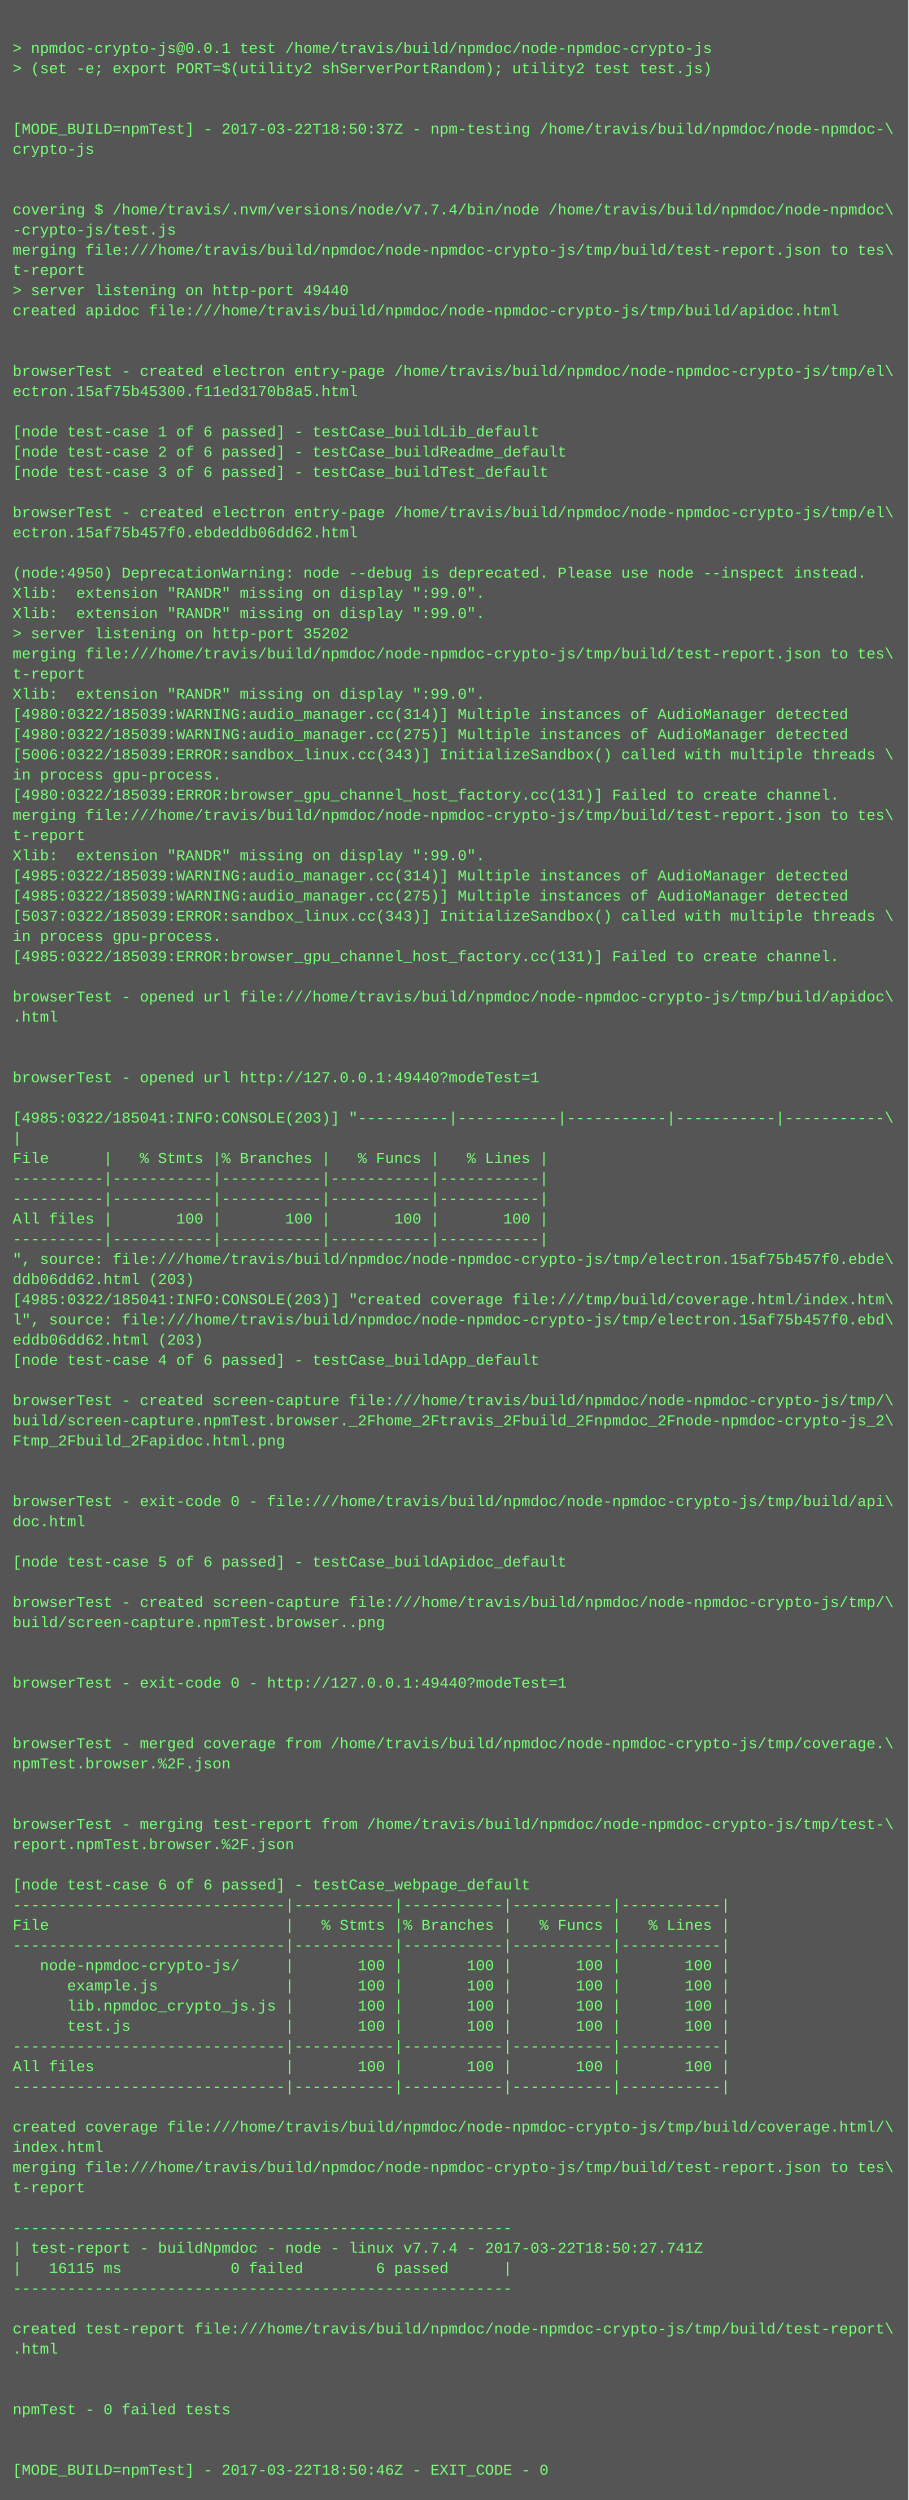
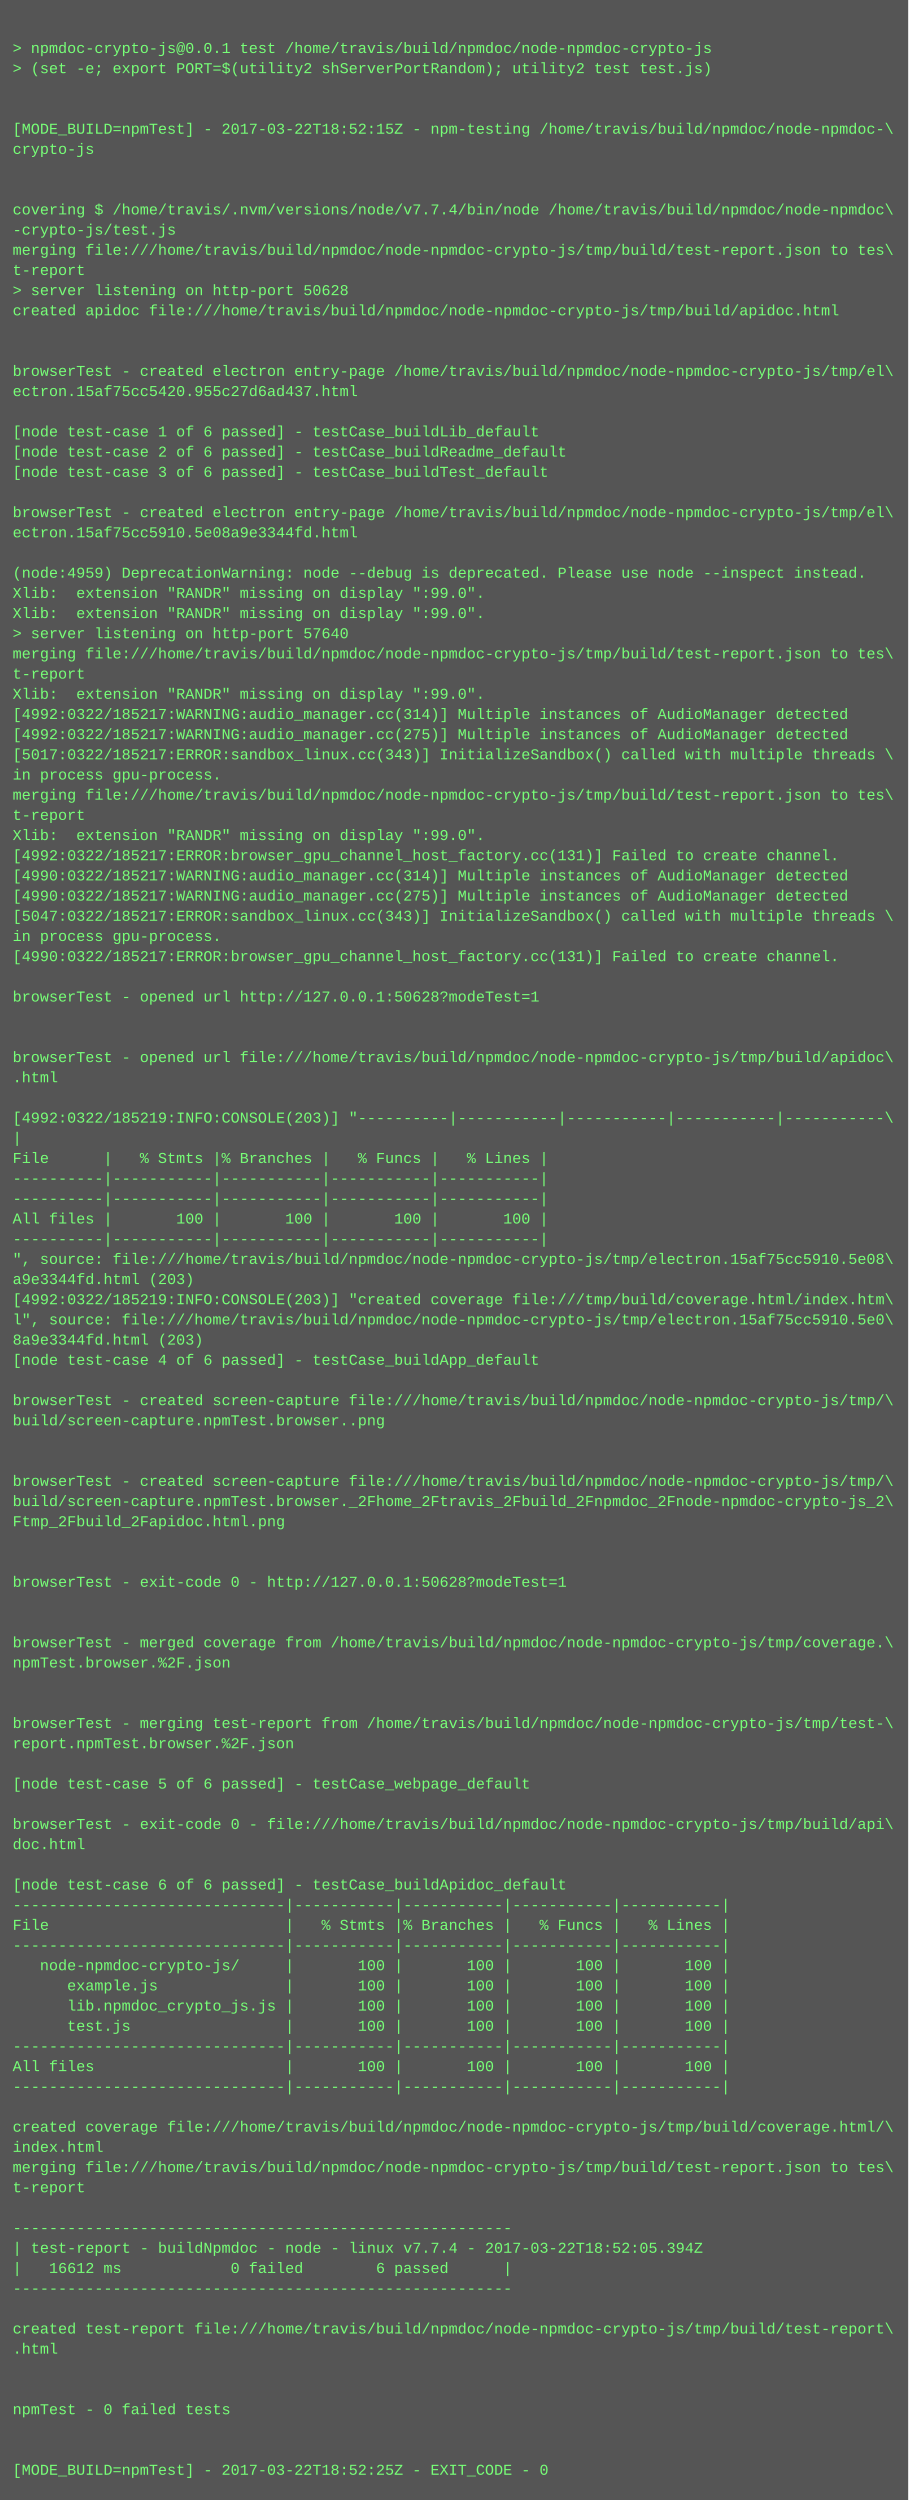
<svg xmlns="http://www.w3.org/2000/svg" height="1982" width="720">
  <rect height="1982" fill="#555" width="720" />
  <text fill="#7f7" font-family="Courier New" font-size="12" xml:space="preserve">
    <tspan x="10" y="26" />
    <tspan x="10" y="42">&gt; npmdoc-crypto-js@0.0.1 test /home/travis/build/npmdoc/node-npmdoc-crypto-js</tspan>
    <tspan x="10" y="58">&gt; (set -e; export PORT=$(utility2 shServerPortRandom); utility2 test test.js)</tspan>
    <tspan x="10" y="74" />
    <tspan x="10" y="90" />
-     <tspan x="10" y="106">[MODE_BUILD=npmTest] - 2017-03-22T18:50:37Z - npm-testing /home/travis/build/npmdoc/node-npmdoc-\</tspan>
+     <tspan x="10" y="106">[MODE_BUILD=npmTest] - 2017-03-22T18:52:15Z - npm-testing /home/travis/build/npmdoc/node-npmdoc-\</tspan>
    <tspan x="10" y="122">crypto-js</tspan>
    <tspan x="10" y="138" />
    <tspan x="10" y="154" />
    <tspan x="10" y="170">covering $ /home/travis/.nvm/versions/node/v7.7.4/bin/node /home/travis/build/npmdoc/node-npmdoc\</tspan>
    <tspan x="10" y="186">-crypto-js/test.js</tspan>
    <tspan x="10" y="202">merging file:///home/travis/build/npmdoc/node-npmdoc-crypto-js/tmp/build/test-report.json to tes\</tspan>
    <tspan x="10" y="218">t-report</tspan>
-     <tspan x="10" y="234">&gt; server listening on http-port 49440</tspan>
+     <tspan x="10" y="234">&gt; server listening on http-port 50628</tspan>
    <tspan x="10" y="250">created apidoc file:///home/travis/build/npmdoc/node-npmdoc-crypto-js/tmp/build/apidoc.html</tspan>
    <tspan x="10" y="266" />
    <tspan x="10" y="282" />
    <tspan x="10" y="298">browserTest - created electron entry-page /home/travis/build/npmdoc/node-npmdoc-crypto-js/tmp/el\</tspan>
-     <tspan x="10" y="314">ectron.15af75b45300.f11ed3170b8a5.html</tspan>
+     <tspan x="10" y="314">ectron.15af75cc5420.955c27d6ad437.html</tspan>
    <tspan x="10" y="330" />
    <tspan x="10" y="346">[node test-case 1 of 6 passed] - testCase_buildLib_default</tspan>
    <tspan x="10" y="362">[node test-case 2 of 6 passed] - testCase_buildReadme_default</tspan>
    <tspan x="10" y="378">[node test-case 3 of 6 passed] - testCase_buildTest_default</tspan>
    <tspan x="10" y="394" />
    <tspan x="10" y="410">browserTest - created electron entry-page /home/travis/build/npmdoc/node-npmdoc-crypto-js/tmp/el\</tspan>
-     <tspan x="10" y="426">ectron.15af75b457f0.ebdeddb06dd62.html</tspan>
+     <tspan x="10" y="426">ectron.15af75cc5910.5e08a9e3344fd.html</tspan>
    <tspan x="10" y="442" />
-     <tspan x="10" y="458">(node:4950) DeprecationWarning: node --debug is deprecated. Please use node --inspect instead.</tspan>
+     <tspan x="10" y="458">(node:4959) DeprecationWarning: node --debug is deprecated. Please use node --inspect instead.</tspan>
    <tspan x="10" y="474">Xlib:  extension "RANDR" missing on display ":99.0".</tspan>
    <tspan x="10" y="490">Xlib:  extension "RANDR" missing on display ":99.0".</tspan>
-     <tspan x="10" y="506">&gt; server listening on http-port 35202</tspan>
+     <tspan x="10" y="506">&gt; server listening on http-port 57640</tspan>
    <tspan x="10" y="522">merging file:///home/travis/build/npmdoc/node-npmdoc-crypto-js/tmp/build/test-report.json to tes\</tspan>
    <tspan x="10" y="538">t-report</tspan>
    <tspan x="10" y="554">Xlib:  extension "RANDR" missing on display ":99.0".</tspan>
-     <tspan x="10" y="570">[4980:0322/185039:WARNING:audio_manager.cc(314)] Multiple instances of AudioManager detected</tspan>
-     <tspan x="10" y="586">[4980:0322/185039:WARNING:audio_manager.cc(275)] Multiple instances of AudioManager detected</tspan>
-     <tspan x="10" y="602">[5006:0322/185039:ERROR:sandbox_linux.cc(343)] InitializeSandbox() called with multiple threads \</tspan>
+     <tspan x="10" y="570">[4992:0322/185217:WARNING:audio_manager.cc(314)] Multiple instances of AudioManager detected</tspan>
+     <tspan x="10" y="586">[4992:0322/185217:WARNING:audio_manager.cc(275)] Multiple instances of AudioManager detected</tspan>
+     <tspan x="10" y="602">[5017:0322/185217:ERROR:sandbox_linux.cc(343)] InitializeSandbox() called with multiple threads \</tspan>
    <tspan x="10" y="618">in process gpu-process. </tspan>
-     <tspan x="10" y="634">[4980:0322/185039:ERROR:browser_gpu_channel_host_factory.cc(131)] Failed to create channel.</tspan>
-     <tspan x="10" y="650">merging file:///home/travis/build/npmdoc/node-npmdoc-crypto-js/tmp/build/test-report.json to tes\</tspan>
-     <tspan x="10" y="666">t-report</tspan>
-     <tspan x="10" y="682">Xlib:  extension "RANDR" missing on display ":99.0".</tspan>
-     <tspan x="10" y="698">[4985:0322/185039:WARNING:audio_manager.cc(314)] Multiple instances of AudioManager detected</tspan>
-     <tspan x="10" y="714">[4985:0322/185039:WARNING:audio_manager.cc(275)] Multiple instances of AudioManager detected</tspan>
-     <tspan x="10" y="730">[5037:0322/185039:ERROR:sandbox_linux.cc(343)] InitializeSandbox() called with multiple threads \</tspan>
+     <tspan x="10" y="634">merging file:///home/travis/build/npmdoc/node-npmdoc-crypto-js/tmp/build/test-report.json to tes\</tspan>
+     <tspan x="10" y="650">t-report</tspan>
+     <tspan x="10" y="666">Xlib:  extension "RANDR" missing on display ":99.0".</tspan>
+     <tspan x="10" y="682">[4992:0322/185217:ERROR:browser_gpu_channel_host_factory.cc(131)] Failed to create channel.</tspan>
+     <tspan x="10" y="698">[4990:0322/185217:WARNING:audio_manager.cc(314)] Multiple instances of AudioManager detected</tspan>
+     <tspan x="10" y="714">[4990:0322/185217:WARNING:audio_manager.cc(275)] Multiple instances of AudioManager detected</tspan>
+     <tspan x="10" y="730">[5047:0322/185217:ERROR:sandbox_linux.cc(343)] InitializeSandbox() called with multiple threads \</tspan>
    <tspan x="10" y="746">in process gpu-process. </tspan>
-     <tspan x="10" y="762">[4985:0322/185039:ERROR:browser_gpu_channel_host_factory.cc(131)] Failed to create channel.</tspan>
+     <tspan x="10" y="762">[4990:0322/185217:ERROR:browser_gpu_channel_host_factory.cc(131)] Failed to create channel.</tspan>
    <tspan x="10" y="778" />
-     <tspan x="10" y="794">browserTest - opened url file:///home/travis/build/npmdoc/node-npmdoc-crypto-js/tmp/build/apidoc\</tspan>
-     <tspan x="10" y="810">.html</tspan>
+     <tspan x="10" y="794">browserTest - opened url http://127.0.0.1:50628?modeTest=1</tspan>
+     <tspan x="10" y="810" />
    <tspan x="10" y="826" />
-     <tspan x="10" y="842" />
-     <tspan x="10" y="858">browserTest - opened url http://127.0.0.1:49440?modeTest=1</tspan>
+     <tspan x="10" y="842">browserTest - opened url file:///home/travis/build/npmdoc/node-npmdoc-crypto-js/tmp/build/apidoc\</tspan>
+     <tspan x="10" y="858">.html</tspan>
    <tspan x="10" y="874" />
-     <tspan x="10" y="890">[4985:0322/185041:INFO:CONSOLE(203)] "----------|-----------|-----------|-----------|-----------\</tspan>
+     <tspan x="10" y="890">[4992:0322/185219:INFO:CONSOLE(203)] "----------|-----------|-----------|-----------|-----------\</tspan>
    <tspan x="10" y="906">|</tspan>
    <tspan x="10" y="922">File      |   % Stmts |% Branches |   % Funcs |   % Lines |</tspan>
    <tspan x="10" y="938">----------|-----------|-----------|-----------|-----------|</tspan>
    <tspan x="10" y="954">----------|-----------|-----------|-----------|-----------|</tspan>
    <tspan x="10" y="970">All files |       100 |       100 |       100 |       100 |</tspan>
    <tspan x="10" y="986">----------|-----------|-----------|-----------|-----------|</tspan>
-     <tspan x="10" y="1002">", source: file:///home/travis/build/npmdoc/node-npmdoc-crypto-js/tmp/electron.15af75b457f0.ebde\</tspan>
-     <tspan x="10" y="1018">ddb06dd62.html (203)</tspan>
-     <tspan x="10" y="1034">[4985:0322/185041:INFO:CONSOLE(203)] "created coverage file:///tmp/build/coverage.html/index.htm\</tspan>
-     <tspan x="10" y="1050">l", source: file:///home/travis/build/npmdoc/node-npmdoc-crypto-js/tmp/electron.15af75b457f0.ebd\</tspan>
-     <tspan x="10" y="1066">eddb06dd62.html (203)</tspan>
+     <tspan x="10" y="1002">", source: file:///home/travis/build/npmdoc/node-npmdoc-crypto-js/tmp/electron.15af75cc5910.5e08\</tspan>
+     <tspan x="10" y="1018">a9e3344fd.html (203)</tspan>
+     <tspan x="10" y="1034">[4992:0322/185219:INFO:CONSOLE(203)] "created coverage file:///tmp/build/coverage.html/index.htm\</tspan>
+     <tspan x="10" y="1050">l", source: file:///home/travis/build/npmdoc/node-npmdoc-crypto-js/tmp/electron.15af75cc5910.5e0\</tspan>
+     <tspan x="10" y="1066">8a9e3344fd.html (203)</tspan>
    <tspan x="10" y="1082">[node test-case 4 of 6 passed] - testCase_buildApp_default</tspan>
    <tspan x="10" y="1098" />
    <tspan x="10" y="1114">browserTest - created screen-capture file:///home/travis/build/npmdoc/node-npmdoc-crypto-js/tmp/\</tspan>
-     <tspan x="10" y="1130">build/screen-capture.npmTest.browser._2Fhome_2Ftravis_2Fbuild_2Fnpmdoc_2Fnode-npmdoc-crypto-js_2\</tspan>
-     <tspan x="10" y="1146">Ftmp_2Fbuild_2Fapidoc.html.png</tspan>
+     <tspan x="10" y="1130">build/screen-capture.npmTest.browser..png</tspan>
+     <tspan x="10" y="1146" />
    <tspan x="10" y="1162" />
-     <tspan x="10" y="1178" />
-     <tspan x="10" y="1194">browserTest - exit-code 0 - file:///home/travis/build/npmdoc/node-npmdoc-crypto-js/tmp/build/api\</tspan>
-     <tspan x="10" y="1210">doc.html</tspan>
+     <tspan x="10" y="1178">browserTest - created screen-capture file:///home/travis/build/npmdoc/node-npmdoc-crypto-js/tmp/\</tspan>
+     <tspan x="10" y="1194">build/screen-capture.npmTest.browser._2Fhome_2Ftravis_2Fbuild_2Fnpmdoc_2Fnode-npmdoc-crypto-js_2\</tspan>
+     <tspan x="10" y="1210">Ftmp_2Fbuild_2Fapidoc.html.png</tspan>
    <tspan x="10" y="1226" />
-     <tspan x="10" y="1242">[node test-case 5 of 6 passed] - testCase_buildApidoc_default</tspan>
-     <tspan x="10" y="1258" />
-     <tspan x="10" y="1274">browserTest - created screen-capture file:///home/travis/build/npmdoc/node-npmdoc-crypto-js/tmp/\</tspan>
-     <tspan x="10" y="1290">build/screen-capture.npmTest.browser..png</tspan>
-     <tspan x="10" y="1306" />
-     <tspan x="10" y="1322" />
-     <tspan x="10" y="1338">browserTest - exit-code 0 - http://127.0.0.1:49440?modeTest=1</tspan>
+     <tspan x="10" y="1242" />
+     <tspan x="10" y="1258">browserTest - exit-code 0 - http://127.0.0.1:50628?modeTest=1</tspan>
+     <tspan x="10" y="1274" />
+     <tspan x="10" y="1290" />
+     <tspan x="10" y="1306">browserTest - merged coverage from /home/travis/build/npmdoc/node-npmdoc-crypto-js/tmp/coverage.\</tspan>
+     <tspan x="10" y="1322">npmTest.browser.%2F.json</tspan>
+     <tspan x="10" y="1338" />
    <tspan x="10" y="1354" />
-     <tspan x="10" y="1370" />
-     <tspan x="10" y="1386">browserTest - merged coverage from /home/travis/build/npmdoc/node-npmdoc-crypto-js/tmp/coverage.\</tspan>
-     <tspan x="10" y="1402">npmTest.browser.%2F.json</tspan>
-     <tspan x="10" y="1418" />
+     <tspan x="10" y="1370">browserTest - merging test-report from /home/travis/build/npmdoc/node-npmdoc-crypto-js/tmp/test-\</tspan>
+     <tspan x="10" y="1386">report.npmTest.browser.%2F.json</tspan>
+     <tspan x="10" y="1402" />
+     <tspan x="10" y="1418">[node test-case 5 of 6 passed] - testCase_webpage_default</tspan>
    <tspan x="10" y="1434" />
-     <tspan x="10" y="1450">browserTest - merging test-report from /home/travis/build/npmdoc/node-npmdoc-crypto-js/tmp/test-\</tspan>
-     <tspan x="10" y="1466">report.npmTest.browser.%2F.json</tspan>
+     <tspan x="10" y="1450">browserTest - exit-code 0 - file:///home/travis/build/npmdoc/node-npmdoc-crypto-js/tmp/build/api\</tspan>
+     <tspan x="10" y="1466">doc.html</tspan>
    <tspan x="10" y="1482" />
-     <tspan x="10" y="1498">[node test-case 6 of 6 passed] - testCase_webpage_default</tspan>
+     <tspan x="10" y="1498">[node test-case 6 of 6 passed] - testCase_buildApidoc_default</tspan>
    <tspan x="10" y="1514">------------------------------|-----------|-----------|-----------|-----------|</tspan>
    <tspan x="10" y="1530">File                          |   % Stmts |% Branches |   % Funcs |   % Lines |</tspan>
    <tspan x="10" y="1546">------------------------------|-----------|-----------|-----------|-----------|</tspan>
    <tspan x="10" y="1562">   node-npmdoc-crypto-js/     |       100 |       100 |       100 |       100 |</tspan>
    <tspan x="10" y="1578">      example.js              |       100 |       100 |       100 |       100 |</tspan>
    <tspan x="10" y="1594">      lib.npmdoc_crypto_js.js |       100 |       100 |       100 |       100 |</tspan>
    <tspan x="10" y="1610">      test.js                 |       100 |       100 |       100 |       100 |</tspan>
    <tspan x="10" y="1626">------------------------------|-----------|-----------|-----------|-----------|</tspan>
    <tspan x="10" y="1642">All files                     |       100 |       100 |       100 |       100 |</tspan>
    <tspan x="10" y="1658">------------------------------|-----------|-----------|-----------|-----------|</tspan>
    <tspan x="10" y="1674" />
    <tspan x="10" y="1690">created coverage file:///home/travis/build/npmdoc/node-npmdoc-crypto-js/tmp/build/coverage.html/\</tspan>
    <tspan x="10" y="1706">index.html</tspan>
    <tspan x="10" y="1722">merging file:///home/travis/build/npmdoc/node-npmdoc-crypto-js/tmp/build/test-report.json to tes\</tspan>
    <tspan x="10" y="1738">t-report</tspan>
    <tspan x="10" y="1754" />
    <tspan x="10" y="1770">-------------------------------------------------------</tspan>
-     <tspan x="10" y="1786">| test-report - buildNpmdoc - node - linux v7.7.4 - 2017-03-22T18:50:27.741Z</tspan>
-     <tspan x="10" y="1802">|   16115 ms            0 failed        6 passed      |</tspan>
+     <tspan x="10" y="1786">| test-report - buildNpmdoc - node - linux v7.7.4 - 2017-03-22T18:52:05.394Z</tspan>
+     <tspan x="10" y="1802">|   16612 ms            0 failed        6 passed      |</tspan>
    <tspan x="10" y="1818">-------------------------------------------------------</tspan>
    <tspan x="10" y="1834" />
    <tspan x="10" y="1850">created test-report file:///home/travis/build/npmdoc/node-npmdoc-crypto-js/tmp/build/test-report\</tspan>
    <tspan x="10" y="1866">.html</tspan>
    <tspan x="10" y="1882" />
    <tspan x="10" y="1898" />
    <tspan x="10" y="1914">npmTest - 0 failed tests</tspan>
    <tspan x="10" y="1930" />
    <tspan x="10" y="1946" />
-     <tspan x="10" y="1962">[MODE_BUILD=npmTest] - 2017-03-22T18:50:46Z - EXIT_CODE - 0</tspan>
+     <tspan x="10" y="1962">[MODE_BUILD=npmTest] - 2017-03-22T18:52:25Z - EXIT_CODE - 0</tspan>
  </text>
</svg>
